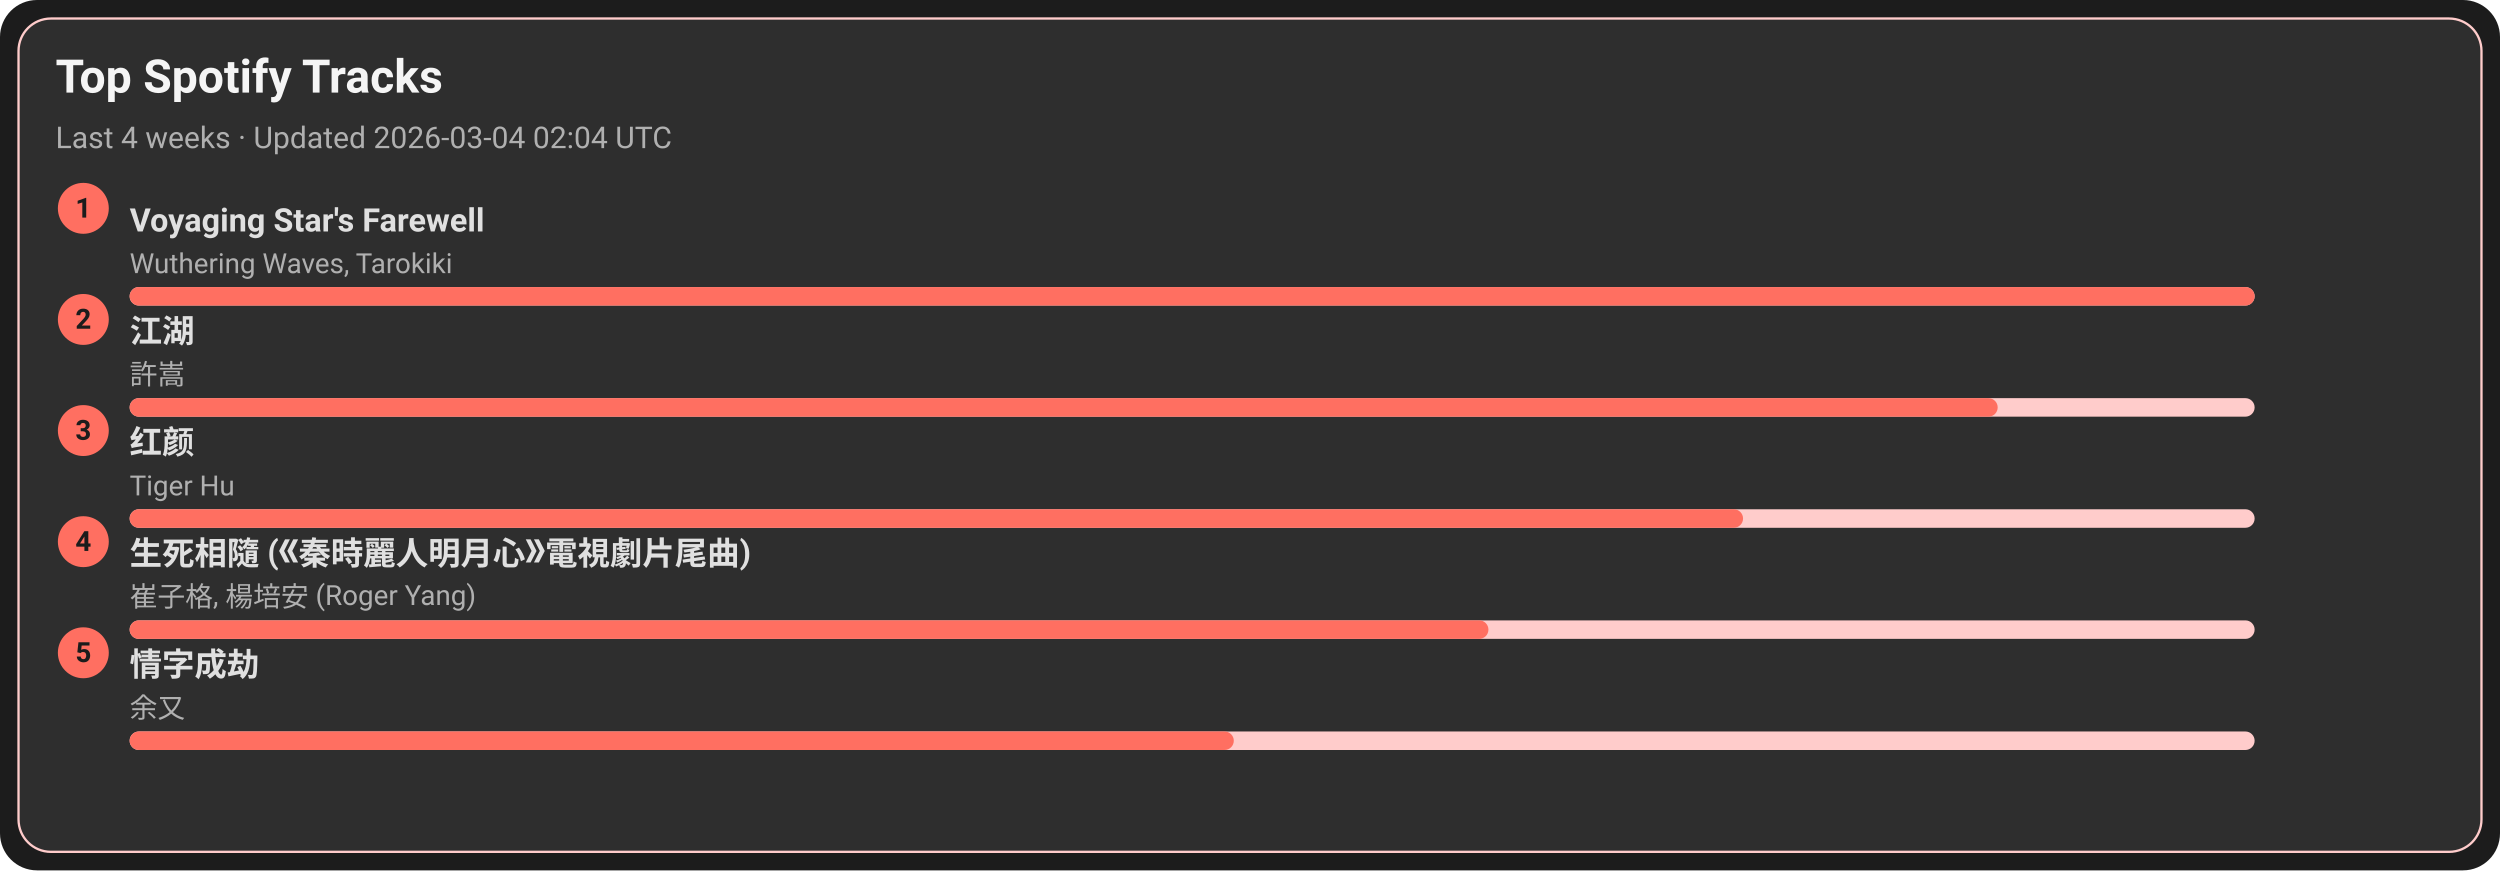
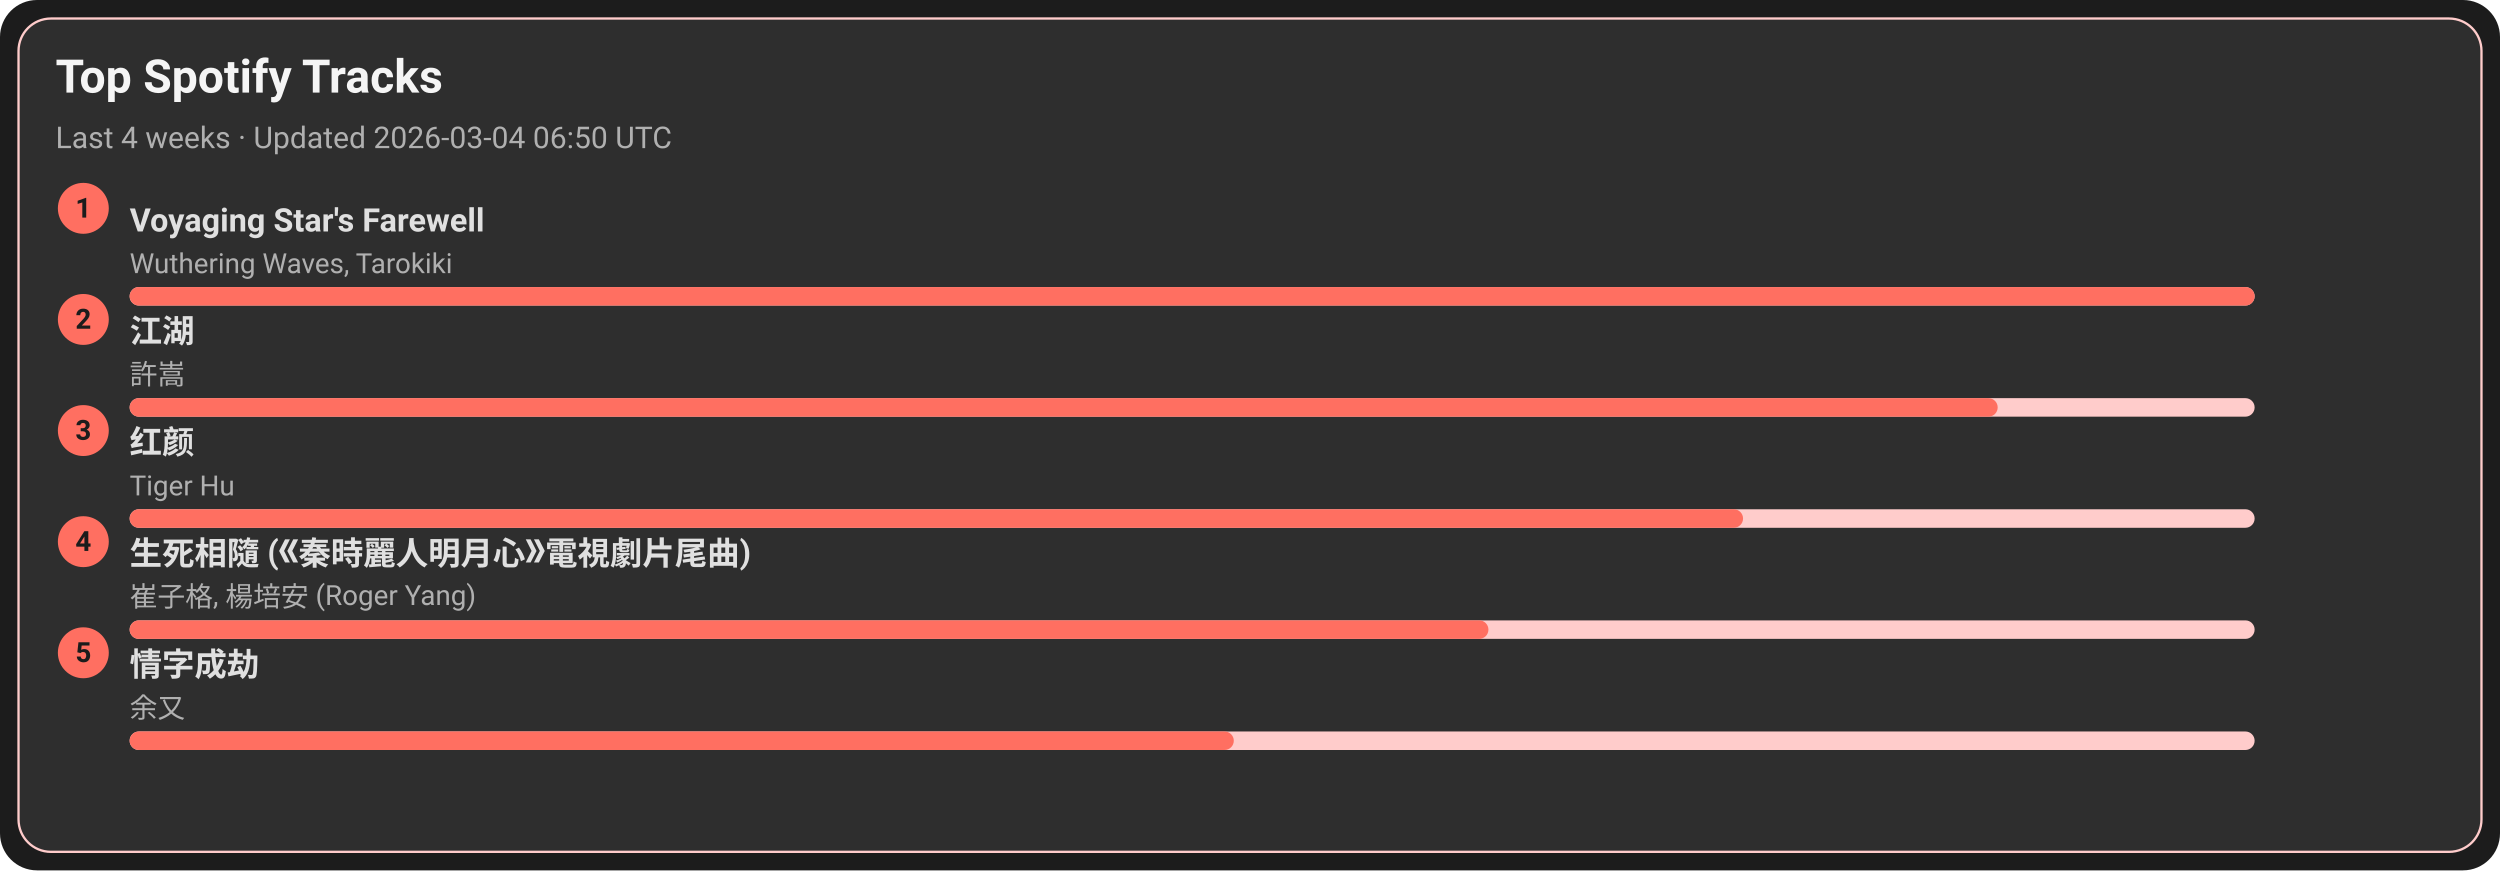
<svg xmlns="http://www.w3.org/2000/svg" width="1080" height="376" viewBox="0 0 1080 376">
  <style>text{font-family:-apple-system,BlinkMacSystemFont,Segoe UI,Roboto,Ubuntu,Helvetica Neue,Arial,Noto Sans,sans-serif}</style>
  <rect width="1080" height="376" rx="16" fill="#1c1c1c" />
  <rect x="8" y="8" width="1064" height="360" rx="14" fill="#2e2e2e" stroke="#ffcccb" />
  <text x="24" y="40" font-size="20" fill="#f5f5f5" font-weight="600">Top Spotify Tracks</text>
-   <text x="24" y="64" font-size="13" fill="#b0b0b0">Last 4 weeks · Updated 2026-03-04 02:04 UTC</text>
+   <text x="24" y="64" font-size="13" fill="#b0b0b0">Last 4 weeks · Updated 2026-03-04 06:50 UTC</text>
  <circle cx="36" cy="90" r="11" fill="#ff6f61" />
  <text x="36" y="94" text-anchor="middle" font-size="12" fill="#1c1c1c" font-weight="700">1</text>
  <a href="https://open.spotify.com/track/3uI2KolgU1Pt41ywffsggr" target="_blank" rel="noopener noreferrer">
    <text x="56" y="100" font-size="14" fill="#e0e0e0" font-weight="600">Voyaging Star's Farewell</text>
  </a>
  <text x="56" y="118" font-size="12" fill="#b0b0b0">Wuthering Waves, Tarokiki</text>
  <rect x="56" y="124" width="918" height="8" rx="4" fill="#ffcccb" />
  <rect x="56" y="124" width="918" height="8" rx="4" fill="#ff6f61" />
  <circle cx="36" cy="138" r="11" fill="#ff6f61" />
  <text x="36" y="142" text-anchor="middle" font-size="12" fill="#1c1c1c" font-weight="700">2</text>
  <a href="https://open.spotify.com/track/03PCdwqajii1xgp7WIozzC" target="_blank" rel="noopener noreferrer">
    <text x="56" y="148" font-size="14" fill="#e0e0e0" font-weight="600">江湖</text>
  </a>
  <text x="56" y="166" font-size="12" fill="#b0b0b0">許嵩</text>
  <rect x="56" y="172" width="918" height="8" rx="4" fill="#ffcccb" />
  <rect x="56" y="172" width="807" height="8" rx="4" fill="#ff6f61" />
  <circle cx="36" cy="186" r="11" fill="#ff6f61" />
  <text x="36" y="190" text-anchor="middle" font-size="12" fill="#1c1c1c" font-weight="700">3</text>
  <a href="https://open.spotify.com/track/6Q7OE4tvrUOIvIDY2EC5Im" target="_blank" rel="noopener noreferrer">
    <text x="56" y="196" font-size="14" fill="#e0e0e0" font-weight="600">红颜</text>
  </a>
  <text x="56" y="214" font-size="12" fill="#b0b0b0">Tiger Hu</text>
  <rect x="56" y="220" width="918" height="8" rx="4" fill="#ffcccb" />
  <rect x="56" y="220" width="697" height="8" rx="4" fill="#ff6f61" />
  <circle cx="36" cy="234" r="11" fill="#ff6f61" />
  <text x="36" y="238" text-anchor="middle" font-size="12" fill="#1c1c1c" font-weight="700">4</text>
  <a href="https://open.spotify.com/track/6qiDtcYiZOQ4HRuC8U55EM" target="_blank" rel="noopener noreferrer">
    <text x="56" y="244" font-size="14" fill="#e0e0e0" font-weight="600">生死相隨 (《秦時麗人明月心》電視劇片尾曲)</text>
  </a>
  <text x="56" y="262" font-size="12" fill="#b0b0b0">崔子格, 楊培安 (Roger Yang)</text>
  <rect x="56" y="268" width="918" height="8" rx="4" fill="#ffcccb" />
  <rect x="56" y="268" width="587" height="8" rx="4" fill="#ff6f61" />
  <circle cx="36" cy="282" r="11" fill="#ff6f61" />
  <text x="36" y="286" text-anchor="middle" font-size="12" fill="#1c1c1c" font-weight="700">5</text>
  <a href="https://open.spotify.com/track/6PLof7Z5mvbp9im83J4m3m" target="_blank" rel="noopener noreferrer">
    <text x="56" y="292" font-size="14" fill="#e0e0e0" font-weight="600">情字成劫</text>
  </a>
  <text x="56" y="310" font-size="12" fill="#b0b0b0">余又</text>
  <rect x="56" y="316" width="918" height="8" rx="4" fill="#ffcccb" />
  <rect x="56" y="316" width="477" height="8" rx="4" fill="#ff6f61" />
</svg>
